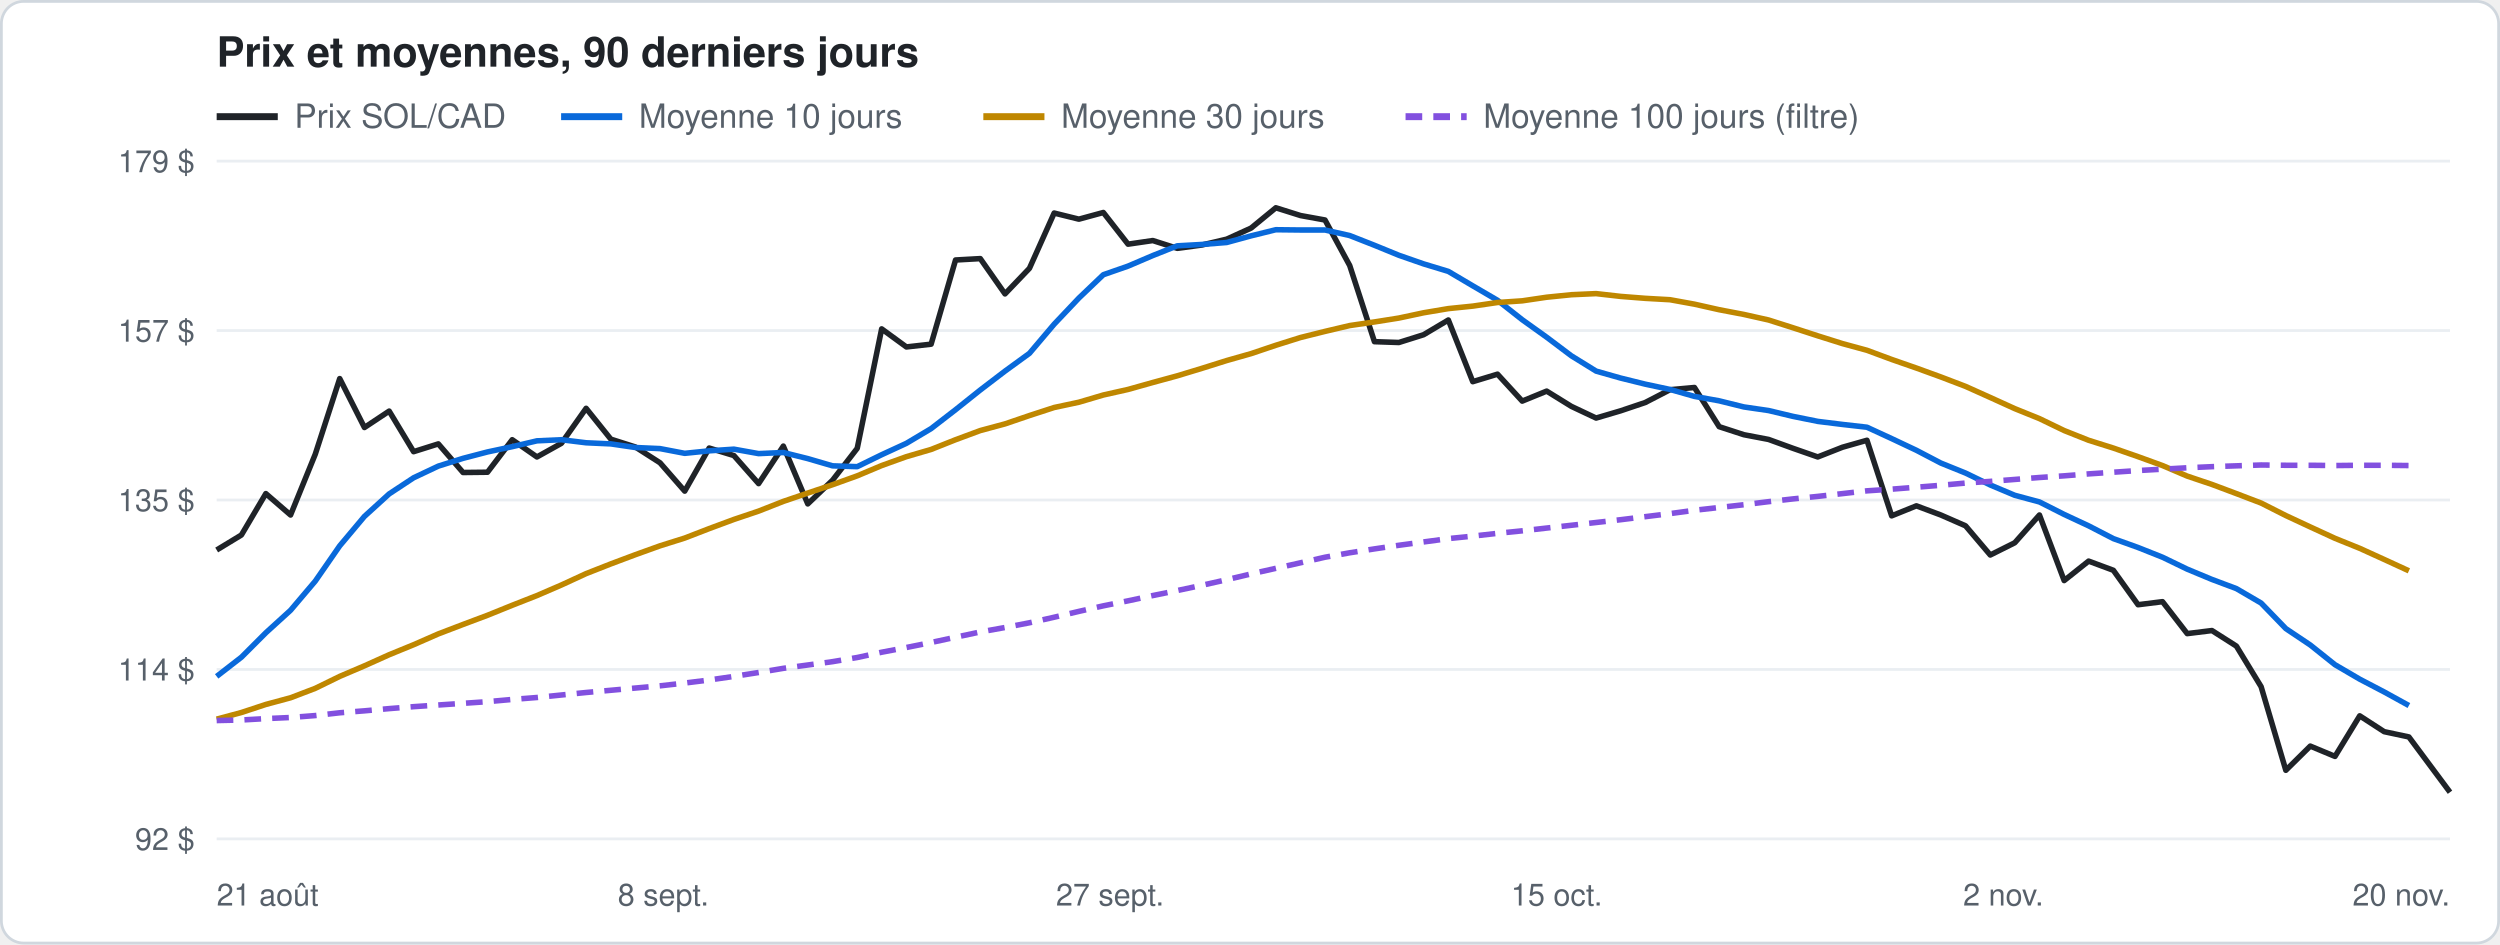
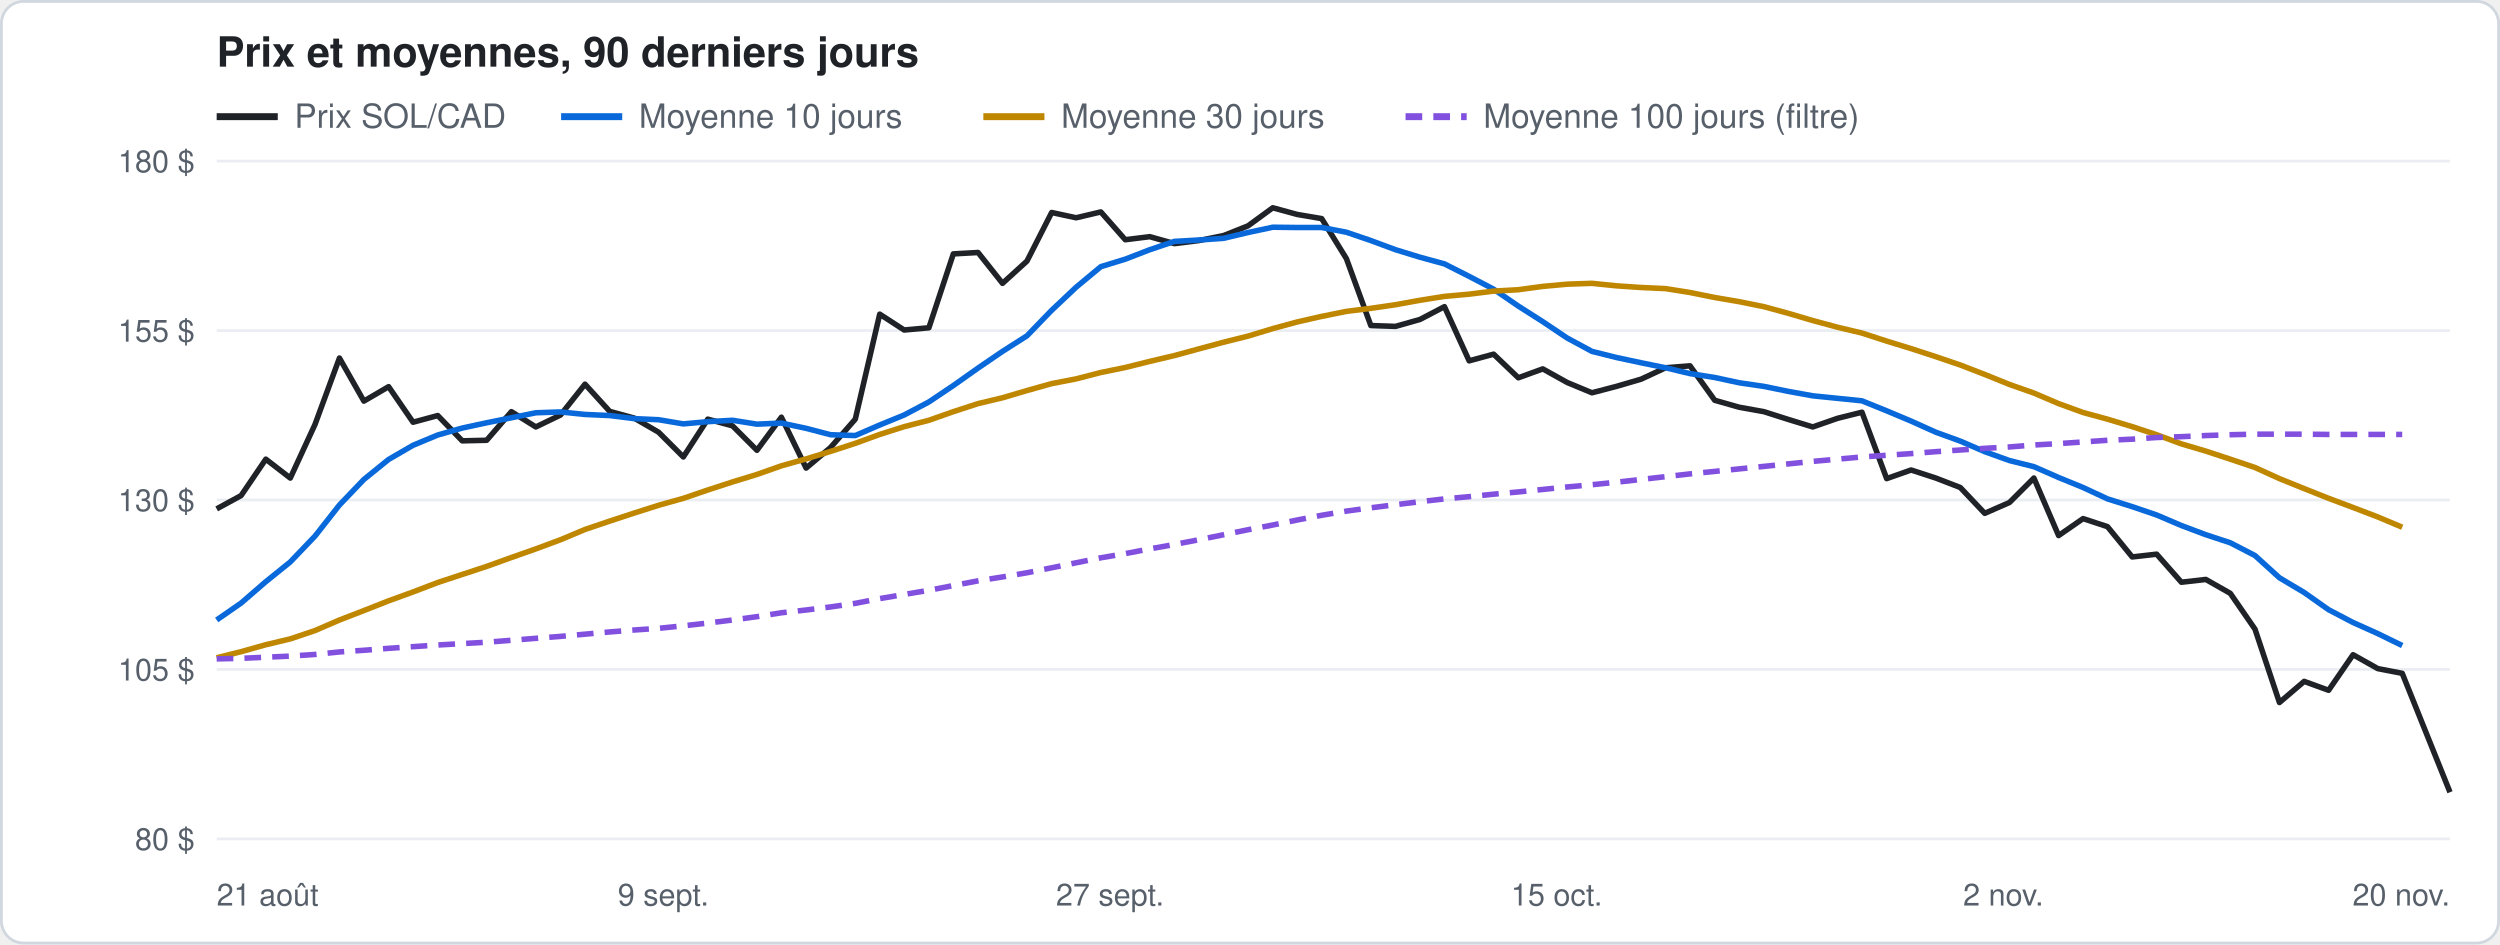
<svg xmlns="http://www.w3.org/2000/svg" width="900" height="340" viewBox="0 0 900 340" font-family="-apple-system, Segoe UI, Helvetica, Arial, sans-serif">
  <rect x="0.5" y="0.5" width="899" height="339" rx="8" fill="#ffffff" stroke="#d0d7de" />
  <text x="78" y="24" font-size="15" font-weight="600" fill="#1f2328">Prix et moyennes, 90 derniers jours</text>
  <line x1="78" y1="42" x2="100" y2="42" stroke="#1f2328" stroke-width="2.5" />
  <text x="106" y="46" font-size="12" fill="#57606a">Prix SOL/CAD</text>
  <line x1="202" y1="42" x2="224" y2="42" stroke="#0969da" stroke-width="2.5" />
  <text x="230" y="46" font-size="12" fill="#57606a">Moyenne 10 jours</text>
  <line x1="354" y1="42" x2="376" y2="42" stroke="#bf8700" stroke-width="2.5" />
  <text x="382" y="46" font-size="12" fill="#57606a">Moyenne 30 jours</text>
  <line x1="506" y1="42" x2="528" y2="42" stroke="#8250df" stroke-width="2.5" stroke-dasharray="6 4" />
  <text x="534" y="46" font-size="12" fill="#57606a">Moyenne 100 jours (filtre)</text>
  <line x1="78" y1="302.0" x2="882" y2="302.0" stroke="#eaeef2" />
-   <text x="70" y="306.0" font-size="11" fill="#57606a" text-anchor="end">92 $</text>
+   <text x="70" y="306.0" font-size="11" fill="#57606a" text-anchor="end">80 $</text>
  <line x1="78" y1="241.0" x2="882" y2="241.0" stroke="#eaeef2" />
-   <text x="70" y="245.0" font-size="11" fill="#57606a" text-anchor="end">114 $</text>
+   <text x="70" y="245.0" font-size="11" fill="#57606a" text-anchor="end">105 $</text>
  <line x1="78" y1="180.0" x2="882" y2="180.0" stroke="#eaeef2" />
-   <text x="70" y="184.0" font-size="11" fill="#57606a" text-anchor="end">135 $</text>
+   <text x="70" y="184.0" font-size="11" fill="#57606a" text-anchor="end">130 $</text>
  <line x1="78" y1="119.0" x2="882" y2="119.0" stroke="#eaeef2" />
-   <text x="70" y="123.0" font-size="11" fill="#57606a" text-anchor="end">157 $</text>
+   <text x="70" y="123.0" font-size="11" fill="#57606a" text-anchor="end">155 $</text>
  <line x1="78" y1="58.0" x2="882" y2="58.0" stroke="#eaeef2" />
-   <text x="70" y="62.0" font-size="11" fill="#57606a" text-anchor="end">179 $</text>
+   <text x="70" y="62.0" font-size="11" fill="#57606a" text-anchor="end">180 $</text>
  <text x="78.0" y="326" font-size="11" fill="#57606a" text-anchor="start">21 août</text>
-   <text x="238.8" y="326" font-size="11" fill="#57606a" text-anchor="middle">8 sept.</text>
+   <text x="238.8" y="326" font-size="11" fill="#57606a" text-anchor="middle">9 sept.</text>
  <text x="399.6" y="326" font-size="11" fill="#57606a" text-anchor="middle">27 sept.</text>
  <text x="560.4" y="326" font-size="11" fill="#57606a" text-anchor="middle">15 oct.</text>
  <text x="721.2" y="326" font-size="11" fill="#57606a" text-anchor="middle">2 nov.</text>
  <text x="882.0" y="326" font-size="11" fill="#57606a" text-anchor="end">20 nov.</text>
-   <polyline points="78.0,198.0 86.9,192.6 95.7,177.7 104.6,185.4 113.5,163.5 122.3,136.3 131.2,153.9 140.1,148.0 148.9,162.6 157.8,159.8 166.7,170.1 175.5,170.0 184.4,158.3 193.3,164.5 202.1,159.6 211.0,147.0 219.9,158.1 228.7,160.9 237.6,166.6 246.5,176.8 255.3,161.3 264.2,164.0 273.1,174.1 282.0,160.6 290.8,181.4 299.7,172.9 308.6,161.4 317.4,118.4 326.3,124.9 335.2,123.9 344.0,93.6 352.9,93.1 361.8,105.8 370.6,96.6 379.5,76.7 388.4,78.9 397.2,76.5 406.1,87.9 415.0,86.6 423.8,89.4 432.7,88.2 441.6,86.1 450.4,82.1 459.3,74.8 468.2,77.6 477.0,79.2 485.9,95.6 494.8,123.0 503.6,123.3 512.5,120.5 521.4,115.2 530.2,137.4 539.1,134.7 548.0,144.4 556.8,140.8 565.7,146.3 574.6,150.5 583.4,147.9 592.3,144.9 601.2,140.3 610.0,139.5 618.9,153.6 627.8,156.5 636.7,158.2 645.5,161.4 654.4,164.5 663.3,161.0 672.1,158.5 681.0,185.7 689.9,182.1 698.7,185.4 707.6,189.3 716.5,199.8 725.3,195.4 734.2,185.4 743.1,209.0 751.9,202.0 760.8,205.3 769.7,217.7 778.5,216.6 787.4,228.1 796.3,227.0 805.1,232.6 814.0,247.2 822.9,277.3 831.7,268.6 840.6,272.3 849.5,257.7 858.3,263.4 867.2,265.3 882.0,285.2" fill="none" stroke="#1f2328" stroke-width="2" stroke-linejoin="round" />
-   <polyline points="78.0,243.5 86.9,236.6 95.7,227.8 104.6,219.7 113.5,209.2 122.3,196.5 131.2,185.9 140.1,177.8 148.9,172.0 157.8,167.8 166.7,165.0 175.5,162.7 184.4,160.8 193.3,158.7 202.1,158.3 211.0,159.4 219.9,159.8 228.7,161.1 237.6,161.5 246.5,163.2 255.3,162.3 264.2,161.7 273.1,163.3 282.0,162.9 290.8,165.1 299.7,167.7 308.6,168.0 317.4,163.7 326.3,159.6 335.2,154.3 344.0,147.5 352.9,140.4 361.8,133.6 370.6,127.2 379.5,116.7 388.4,107.3 397.2,98.9 406.1,95.8 415.0,92.0 423.8,88.5 432.7,88.0 441.6,87.3 450.4,84.9 459.3,82.7 468.2,82.8 477.0,82.8 485.9,84.8 494.8,88.3 503.6,91.9 512.5,95.0 521.4,97.7 530.2,102.9 539.1,108.1 548.0,115.1 556.8,121.4 565.7,128.1 574.6,133.6 583.4,136.1 592.3,138.3 601.2,140.2 610.0,142.7 618.9,144.3 627.8,146.5 636.7,147.8 645.5,149.9 654.4,151.7 663.3,152.8 672.1,153.8 681.0,157.9 689.9,162.1 698.7,166.7 707.6,170.3 716.5,174.6 725.3,178.3 734.2,180.7 743.1,185.2 751.9,189.3 760.8,193.9 769.7,197.1 778.5,200.6 787.4,204.9 796.3,208.6 805.1,211.9 814.0,217.1 822.9,226.3 831.7,232.2 840.6,239.3 849.5,244.5 858.3,249.1 867.2,254.0" fill="none" stroke="#0969da" stroke-width="2" stroke-linejoin="round" />
-   <polyline points="78.0,258.9 86.9,256.5 95.7,253.6 104.6,251.2 113.5,247.8 122.3,243.5 131.2,239.7 140.1,235.7 148.9,232.1 157.8,228.2 166.7,224.8 175.5,221.5 184.4,217.9 193.3,214.4 202.1,210.6 211.0,206.5 219.9,203.0 228.7,199.7 237.6,196.5 246.5,193.7 255.3,190.3 264.2,187.0 273.1,184.0 282.0,180.5 290.8,177.5 299.7,174.5 308.6,171.3 317.4,167.6 326.3,164.4 335.2,161.8 344.0,158.3 352.9,155.0 361.8,152.6 370.6,149.6 379.5,146.7 388.4,144.8 397.2,142.2 406.1,140.2 415.0,137.7 423.8,135.3 432.7,132.6 441.6,129.8 450.4,127.3 459.3,124.3 468.2,121.5 477.0,119.3 485.9,117.2 494.8,115.9 503.6,114.5 512.5,112.6 521.4,111.1 530.2,110.2 539.1,108.9 548.0,108.3 556.8,107.0 565.7,106.1 574.6,105.7 583.4,106.7 592.3,107.4 601.2,107.9 610.0,109.5 618.9,111.5 627.8,113.2 636.7,115.2 645.5,118.0 654.4,120.9 663.3,123.7 672.1,126.1 681.0,129.4 689.9,132.5 698.7,135.7 707.6,139.1 716.5,143.1 725.3,147.1 734.2,150.7 743.1,155.0 751.9,158.5 760.8,161.3 769.7,164.4 778.5,167.6 787.4,171.4 796.3,174.4 805.1,177.7 814.0,181.1 822.9,185.6 831.7,189.7 840.6,193.8 849.5,197.4 858.3,201.4 867.2,205.5" fill="none" stroke="#bf8700" stroke-width="2" stroke-linejoin="round" />
-   <polyline points="78.0,259.4 86.9,259.2 95.7,258.7 104.6,258.3 113.5,257.6 122.3,256.6 131.2,255.9 140.1,255.1 148.9,254.4 157.8,253.8 166.7,253.2 175.5,252.6 184.4,251.8 193.3,251.1 202.1,250.2 211.0,249.3 219.9,248.5 228.7,247.7 237.6,246.9 246.5,245.9 255.3,244.8 264.2,243.5 273.1,242.1 282.0,240.6 290.8,239.4 299.7,238.2 308.6,236.7 317.4,234.8 326.3,233.1 335.2,231.3 344.0,229.4 352.9,227.5 361.8,225.9 370.6,224.2 379.5,222.2 388.4,220.1 397.2,218.1 406.1,216.3 415.0,214.4 423.8,212.6 432.7,210.7 441.6,208.7 450.4,206.6 459.3,204.6 468.2,202.6 477.0,200.6 485.9,199.0 494.8,197.6 503.6,196.3 512.5,195.1 521.4,193.9 530.2,193.0 539.1,192.0 548.0,191.1 556.8,190.1 565.7,189.1 574.6,188.1 583.4,187.1 592.3,186.0 601.2,184.9 610.0,183.7 618.9,182.7 627.8,181.7 636.7,180.6 645.5,179.6 654.4,178.7 663.3,177.7 672.1,176.7 681.0,176.1 689.9,175.4 698.7,174.7 707.6,173.9 716.5,173.3 725.3,172.6 734.2,171.9 743.1,171.3 751.9,170.6 760.8,170.0 769.7,169.4 778.5,168.9 787.4,168.4 796.3,168.0 805.1,167.7 814.0,167.4 822.9,167.5 831.7,167.5 840.6,167.6 849.5,167.5 858.3,167.5 867.2,167.6" fill="none" stroke="#8250df" stroke-width="2" stroke-linejoin="round" stroke-dasharray="6 4" />
+   <polyline points="78.0,183.2 86.8,178.4 95.7,165.3 104.5,172.1 113.4,152.8 122.2,128.9 131.0,144.4 139.9,139.2 148.7,152.0 157.6,149.6 166.4,158.7 175.2,158.5 184.1,148.2 192.9,153.7 201.8,149.4 210.6,138.3 219.5,148.1 228.3,150.5 237.1,155.6 246.0,164.5 254.8,150.9 263.7,153.3 272.5,162.1 281.3,150.2 290.2,168.5 299.0,161.1 307.9,150.9 316.7,113.1 325.5,118.8 334.4,118.0 343.2,91.4 352.1,90.9 360.9,102.0 369.7,94.0 378.6,76.5 387.4,78.4 396.3,76.3 405.1,86.3 413.9,85.2 422.8,87.7 431.6,86.6 440.5,84.8 449.3,81.3 458.2,74.8 467.0,77.2 475.8,78.7 484.7,93.1 493.5,117.2 502.4,117.5 511.2,115.0 520.0,110.4 528.9,129.9 537.7,127.5 546.6,136.0 555.4,132.8 564.2,137.7 573.1,141.4 581.9,139.1 590.8,136.5 599.6,132.4 608.4,131.7 617.3,144.1 626.1,146.6 635.0,148.2 643.8,151.0 652.6,153.7 661.5,150.6 670.3,148.4 679.2,172.3 688.0,169.2 696.9,172.1 705.7,175.5 714.5,184.8 723.4,180.9 732.2,172.1 741.1,192.8 749.9,186.7 758.7,189.6 767.6,200.5 776.4,199.5 785.3,209.6 794.1,208.6 802.9,213.6 811.8,226.5 820.6,252.9 829.5,245.3 838.3,248.5 847.1,235.7 856.0,240.7 864.8,242.4 882.0,285.2" fill="none" stroke="#1f2328" stroke-width="2" stroke-linejoin="round" />
+   <polyline points="78.0,223.2 86.8,217.1 95.7,209.4 104.5,202.3 113.4,193.0 122.2,181.8 131.0,172.6 139.9,165.4 148.7,160.3 157.6,156.6 166.4,154.1 175.2,152.2 184.1,150.4 192.9,148.6 201.8,148.3 210.6,149.2 219.5,149.6 228.3,150.7 237.1,151.1 246.0,152.6 254.8,151.8 263.7,151.3 272.5,152.7 281.3,152.3 290.2,154.2 299.0,156.5 307.9,156.8 316.7,153.0 325.5,149.4 334.4,144.7 343.2,138.8 352.1,132.5 360.9,126.5 369.7,120.9 378.6,111.7 387.4,103.4 396.3,96.0 405.1,93.3 413.9,89.9 422.8,86.9 431.6,86.4 440.5,85.8 449.3,83.7 458.2,81.8 467.0,81.9 475.8,81.9 484.7,83.6 493.5,86.6 502.4,89.9 511.2,92.6 520.0,95.0 528.9,99.5 537.7,104.1 546.6,110.2 555.4,115.8 564.2,121.7 573.1,126.5 581.9,128.7 590.8,130.6 599.6,132.4 608.4,134.5 617.3,135.9 626.1,137.8 635.0,139.1 643.8,140.9 652.6,142.5 661.5,143.4 670.3,144.3 679.2,147.9 688.0,151.6 696.9,155.6 705.7,158.8 714.5,162.6 723.4,165.8 732.2,168.0 741.1,171.9 749.9,175.5 758.7,179.6 767.6,182.4 776.4,185.4 785.3,189.2 794.1,192.5 802.9,195.4 811.8,200.0 820.6,208.0 829.5,213.3 838.3,219.5 847.1,224.1 856.0,228.1 864.8,232.4" fill="none" stroke="#0969da" stroke-width="2" stroke-linejoin="round" />
+   <polyline points="78.0,236.8 86.8,234.6 95.7,232.1 104.5,230.0 113.4,227.0 122.2,223.2 131.0,219.8 139.9,216.3 148.7,213.1 157.6,209.7 166.4,206.8 175.2,203.9 184.1,200.7 192.9,197.6 201.8,194.3 210.6,190.6 219.5,187.6 228.3,184.7 237.1,181.9 246.0,179.4 254.8,176.4 263.7,173.5 272.5,170.8 281.3,167.7 290.2,165.2 299.0,162.5 307.9,159.6 316.7,156.4 325.5,153.6 334.4,151.3 343.2,148.2 352.1,145.3 360.9,143.2 369.7,140.6 378.6,138.1 387.4,136.4 396.3,134.1 405.1,132.3 413.9,130.1 422.8,128.0 431.6,125.6 440.5,123.2 449.3,121.0 458.2,118.3 467.0,115.9 475.8,113.9 484.7,112.1 493.5,111.0 502.4,109.7 511.2,108.1 520.0,106.7 528.9,105.9 537.7,104.8 546.6,104.3 555.4,103.1 564.2,102.3 573.1,102.0 581.9,102.9 590.8,103.5 599.6,103.9 608.4,105.3 617.3,107.1 626.1,108.6 635.0,110.4 643.8,112.8 652.6,115.4 661.5,117.8 670.3,119.9 679.2,122.8 688.0,125.5 696.9,128.4 705.7,131.4 714.5,134.8 723.4,138.4 732.2,141.5 741.1,145.3 749.9,148.5 758.7,150.9 767.6,153.6 776.4,156.5 785.3,159.8 794.1,162.4 802.9,165.3 811.8,168.3 820.6,172.3 829.5,175.9 838.3,179.4 847.1,182.7 856.0,186.1 864.8,189.8" fill="none" stroke="#bf8700" stroke-width="2" stroke-linejoin="round" />
+   <polyline points="78.0,237.2 86.8,237.0 95.7,236.6 104.5,236.2 113.4,235.6 122.2,234.7 131.0,234.1 139.9,233.4 148.7,232.8 157.6,232.2 166.4,231.7 175.2,231.2 184.1,230.5 192.9,229.8 201.8,229.1 210.6,228.3 219.5,227.5 228.3,226.8 237.1,226.2 246.0,225.3 254.8,224.3 263.7,223.2 272.5,222.0 281.3,220.6 290.2,219.6 299.0,218.5 307.9,217.2 316.7,215.5 325.5,214.0 334.4,212.5 343.2,210.8 352.1,209.1 360.9,207.7 369.7,206.2 378.6,204.4 387.4,202.6 396.3,200.8 405.1,199.3 413.9,197.6 422.8,196.0 431.6,194.3 440.5,192.5 449.3,190.7 458.2,189.0 467.0,187.2 475.8,185.5 484.7,184.0 493.5,182.8 502.4,181.7 511.2,180.6 520.0,179.6 528.9,178.8 537.7,177.9 546.6,177.1 555.4,176.2 564.2,175.3 573.1,174.5 581.9,173.6 590.8,172.6 599.6,171.6 608.4,170.6 617.3,169.7 626.1,168.8 635.0,167.9 643.8,167.0 652.6,166.1 661.5,165.3 670.3,164.5 679.2,163.9 688.0,163.3 696.9,162.6 705.7,162.0 714.5,161.4 723.4,160.9 732.2,160.2 741.1,159.7 749.9,159.1 758.7,158.5 767.6,158.1 776.4,157.5 785.3,157.2 794.1,156.8 802.9,156.5 811.8,156.3 820.6,156.3 829.5,156.3 838.3,156.4 847.1,156.4 856.0,156.4 864.8,156.4" fill="none" stroke="#8250df" stroke-width="2" stroke-linejoin="round" stroke-dasharray="6 4" />
</svg>
